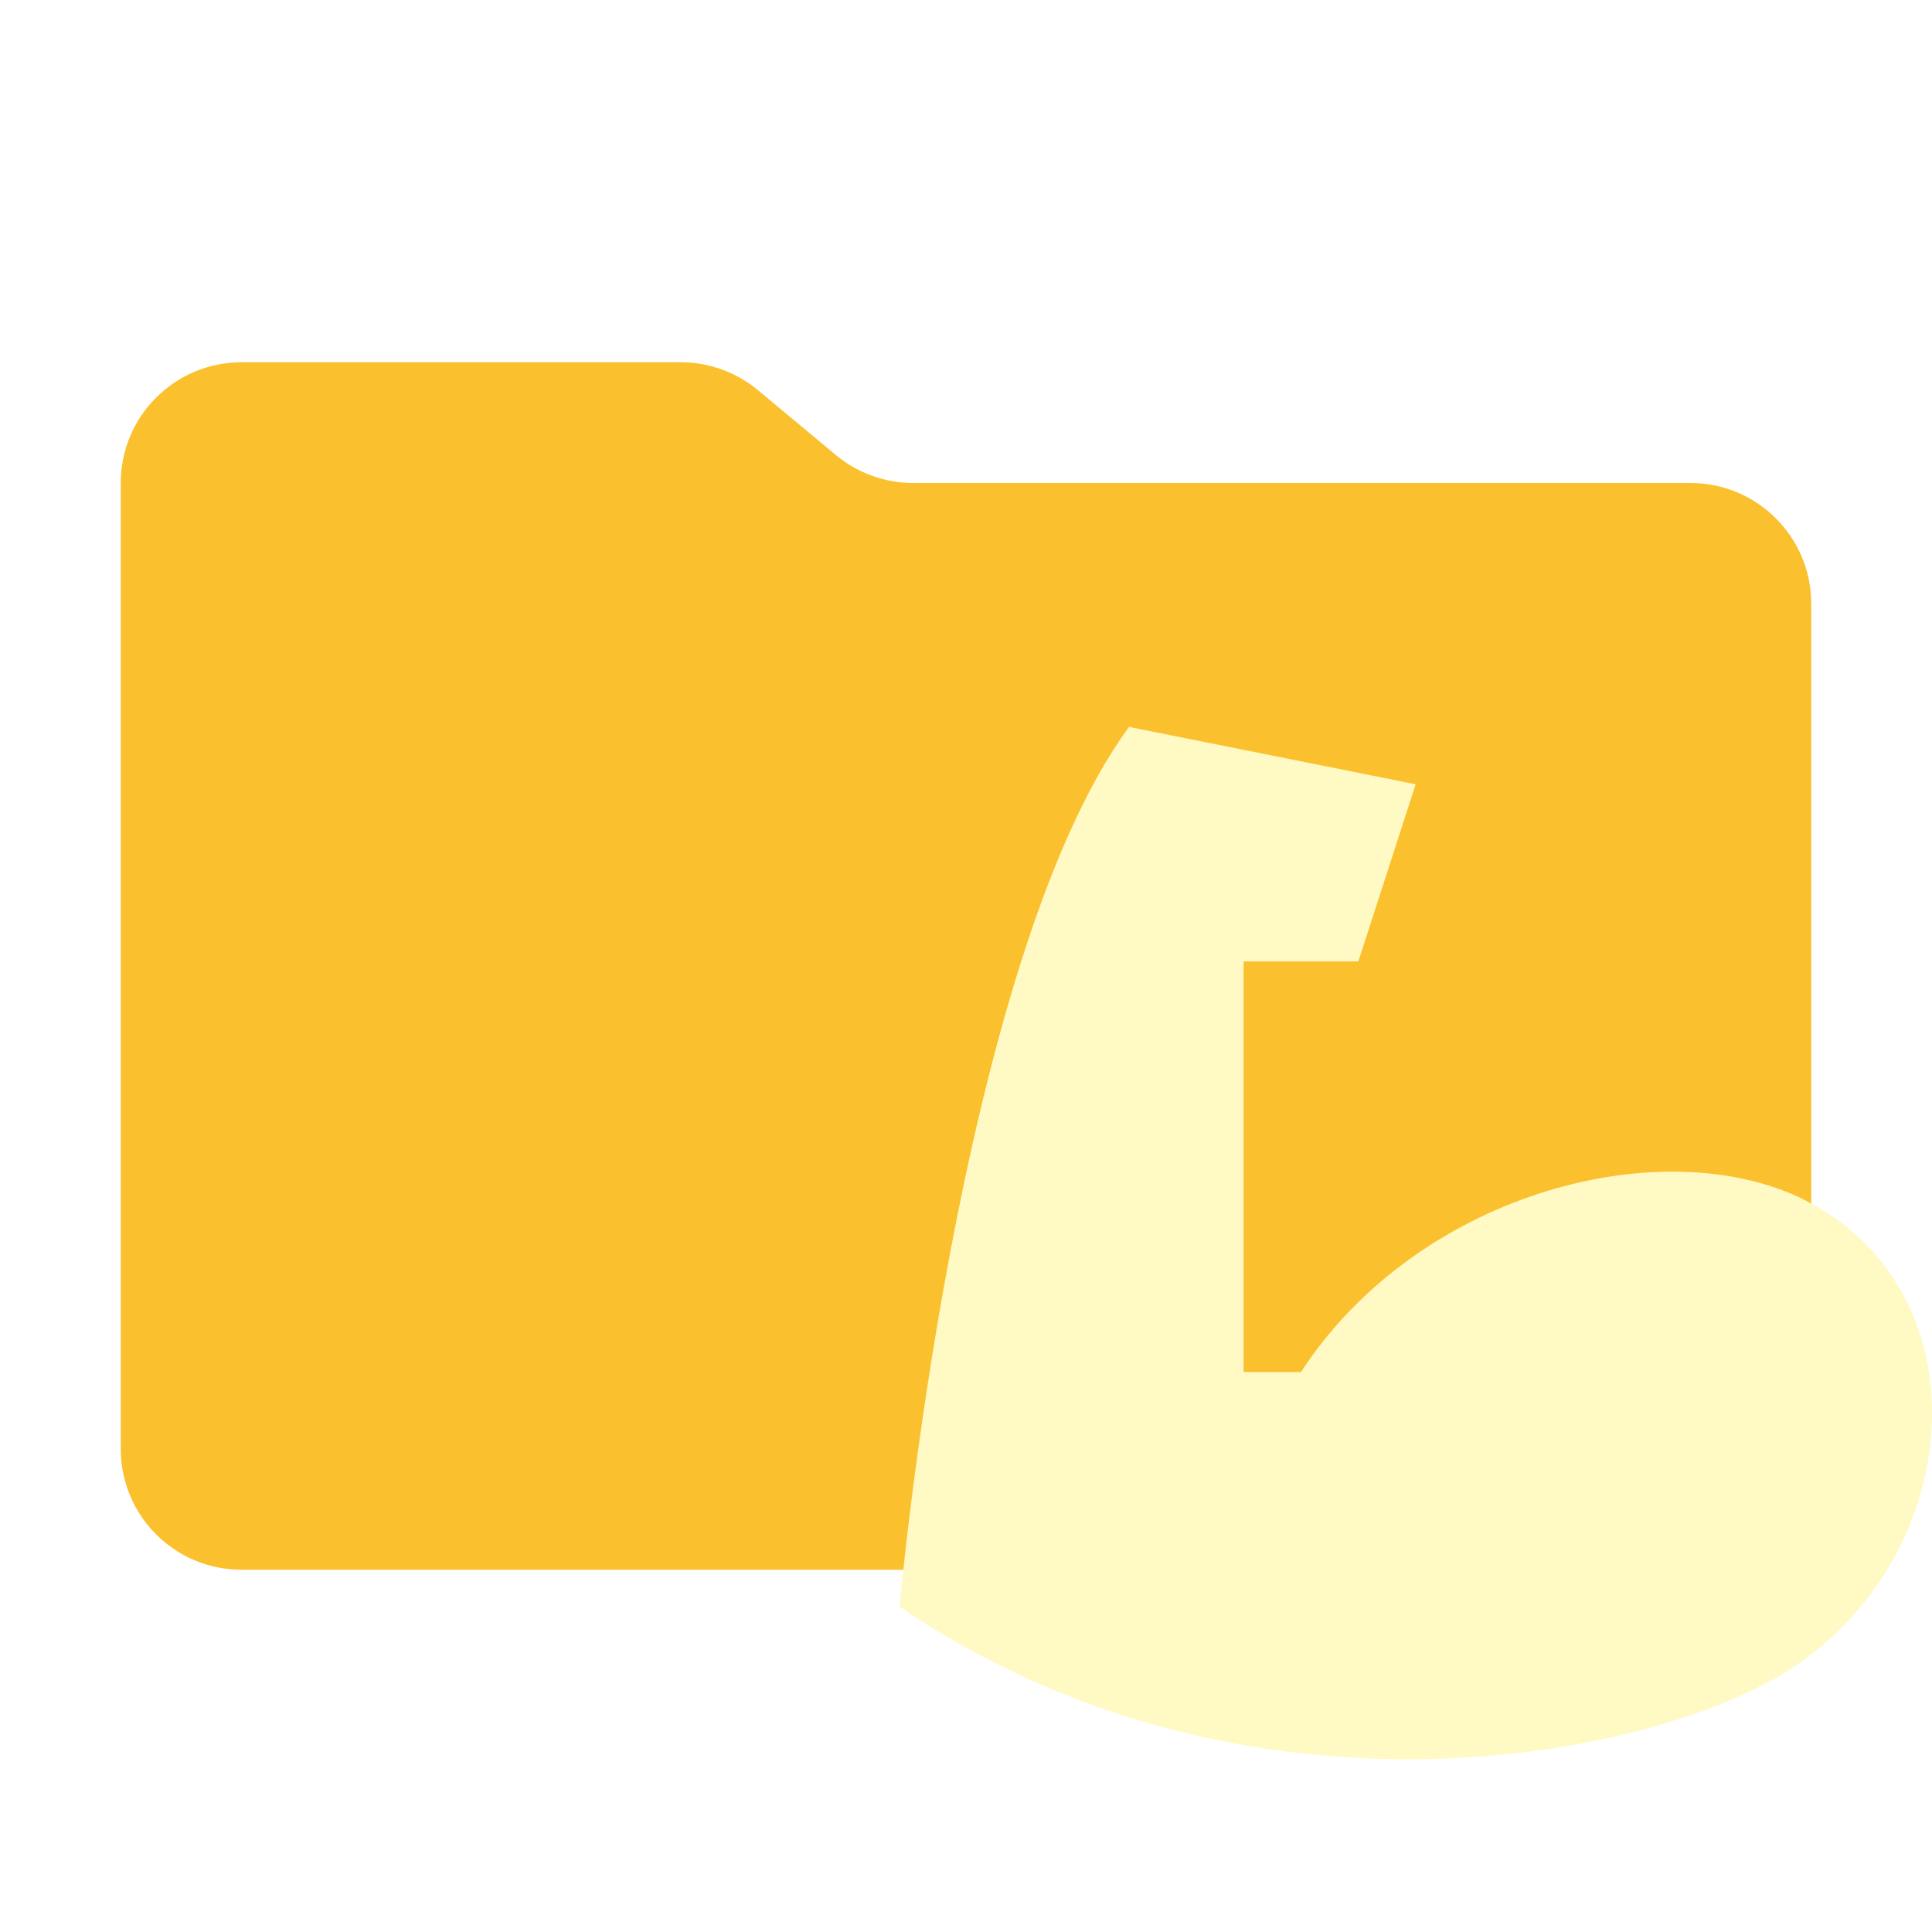
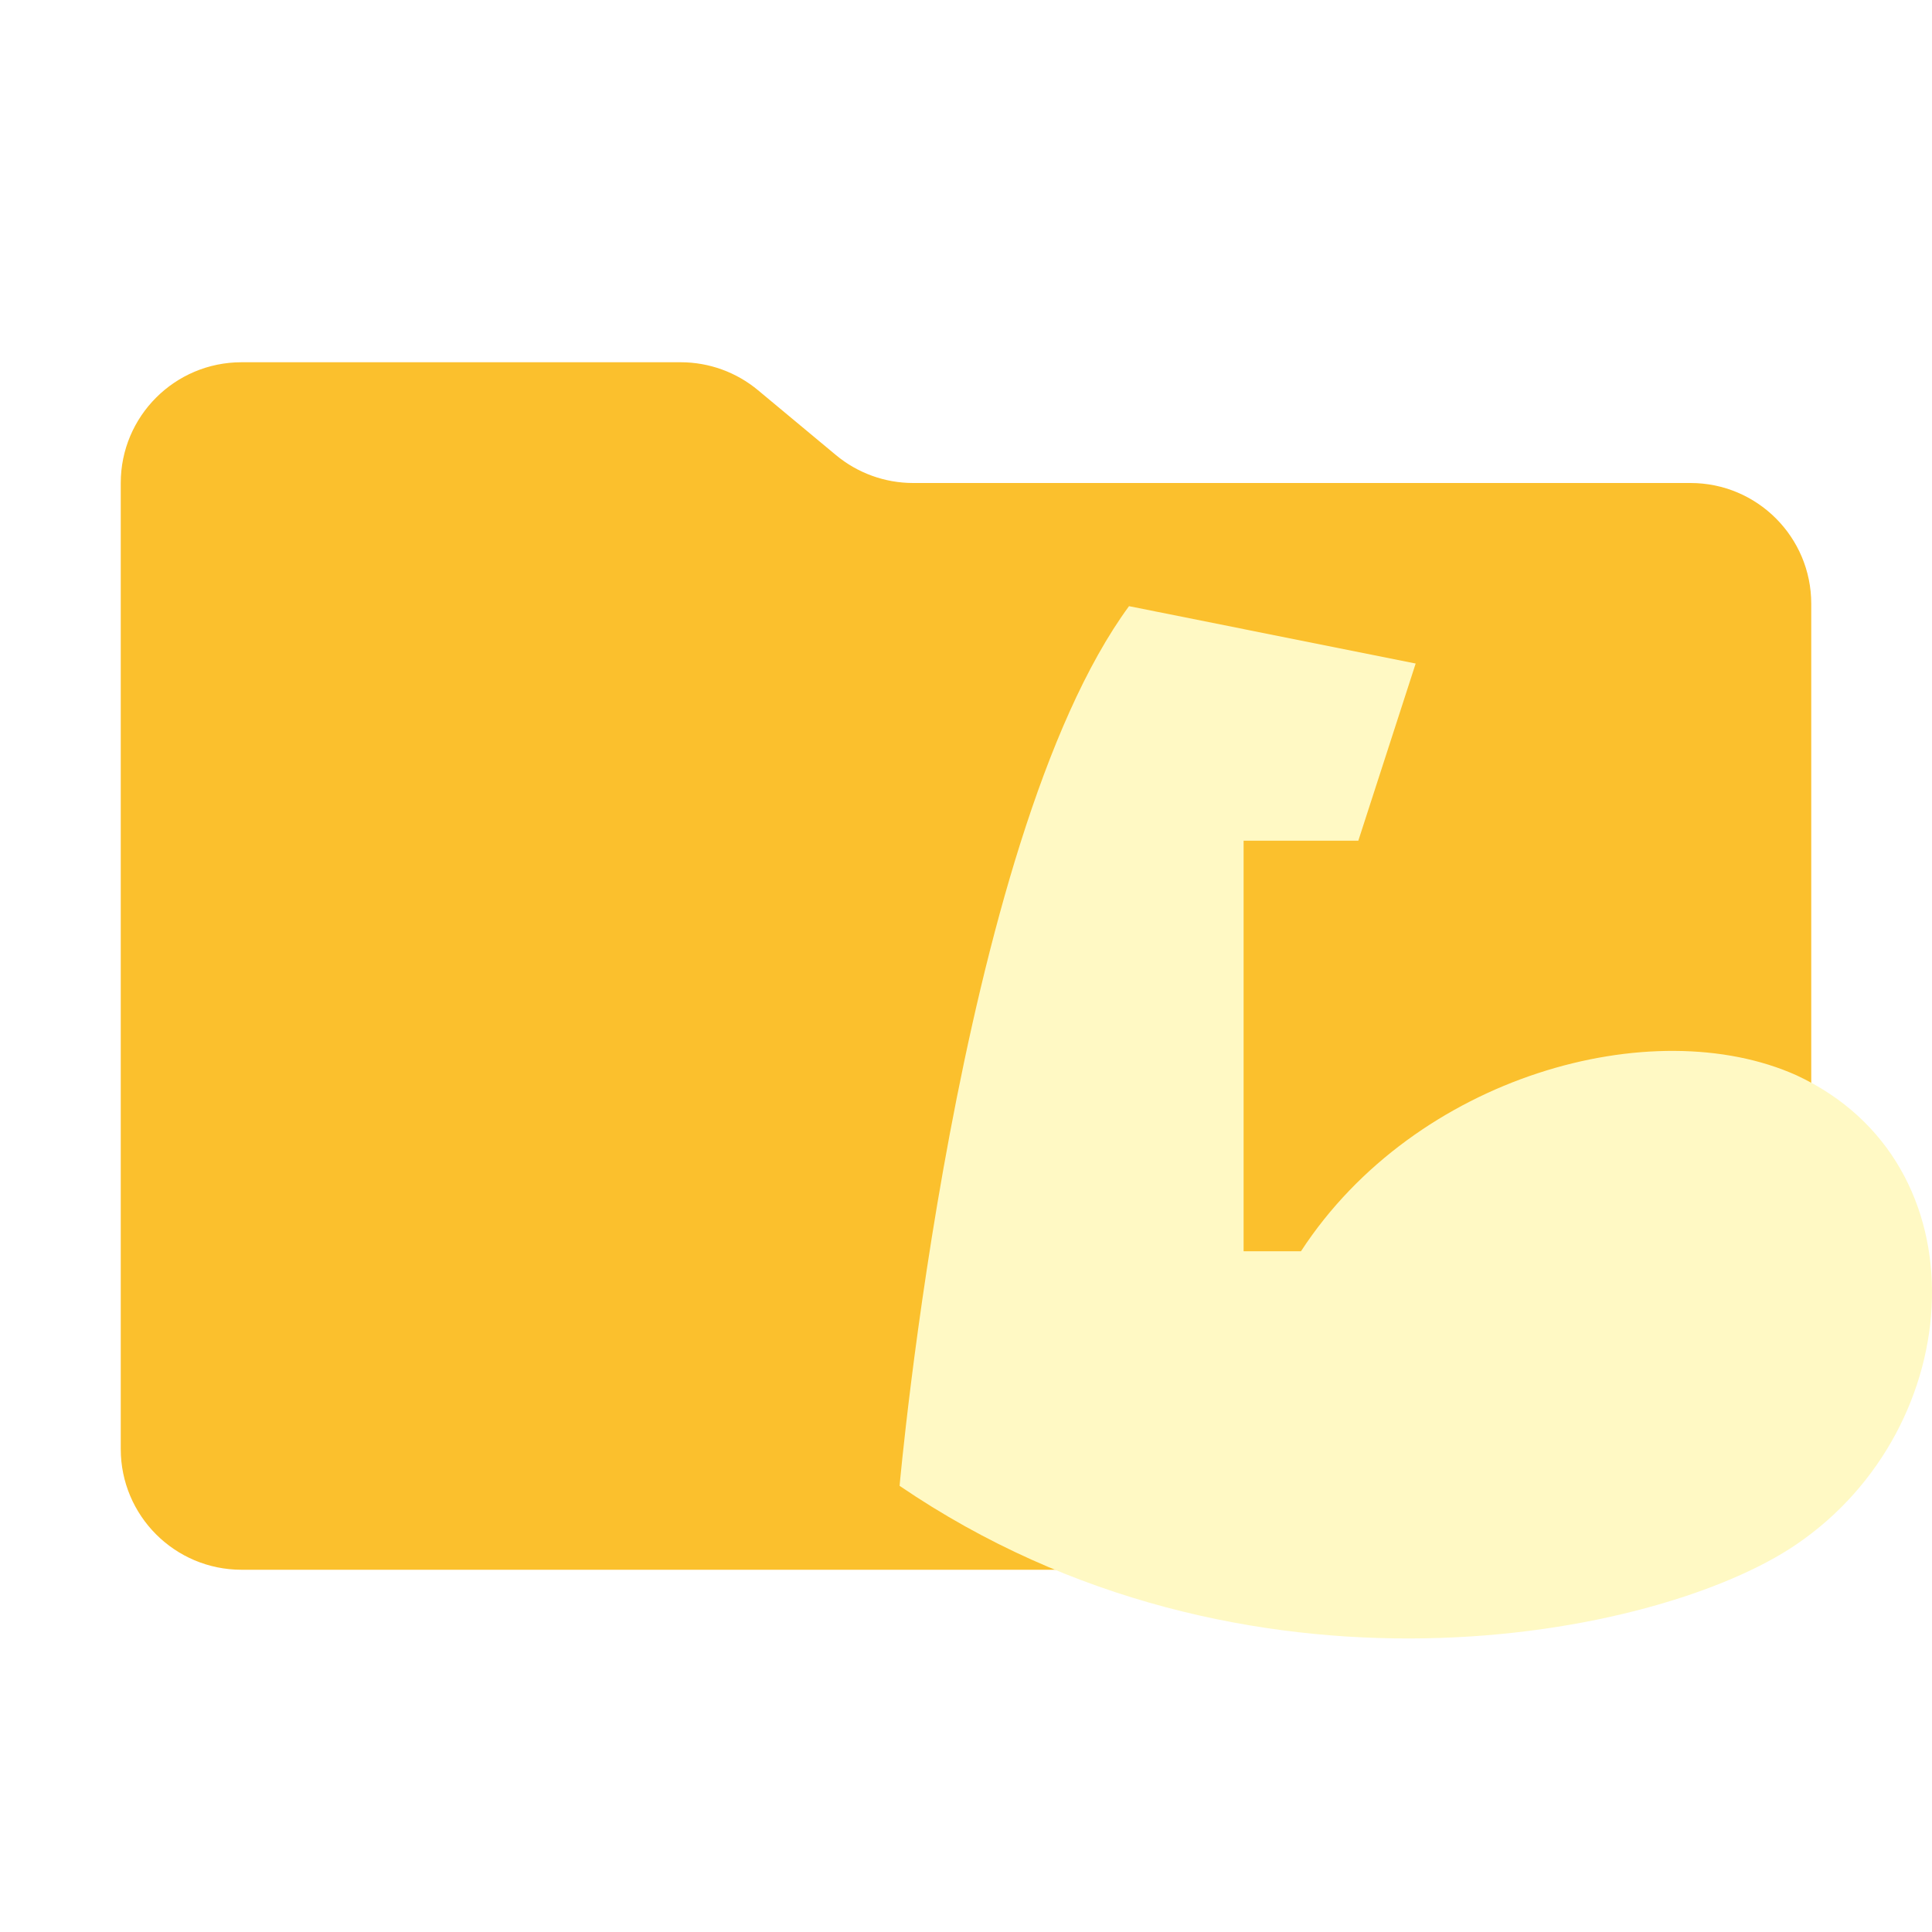
- <svg xmlns="http://www.w3.org/2000/svg" viewBox="0 0 32 32">
-   <path fill="#fbc02d" d="M13.844 7.536l-1.288-1.072A2 2 0 0011.276 6H4a2 2 0 00-2 2v16a2 2 0 002 2h24a2 2 0 002-2V10a2 2 0 00-2-2H15.124a2 2 0 01-1.28-.464z" />
-   <path fill="#fff9c4" d="M14.9 26.61s.95-10.685 3.8-14.57l4.748.95-.95 2.935h-1.9v6.8h.95c1.9-2.915 5.833-3.98 8.207-2.915 3.134 1.453 2.85 5.831 0 7.769-2.28 1.558-9.156 2.916-14.855-.969z" />
+ <svg xmlns="http://www.w3.org/2000/svg" viewBox="0 0 32 32" version="1.1" id="svg2">
+   <defs id="defs2" />
+   <path fill="#fbc02d" d="M13.844 7.536l-1.288-1.072A2 2 0 0011.276 6H4a2 2 0 00-2 2v16a2 2 0 002 2h24a2 2 0 002-2V10a2 2 0 00-2-2H15.124a2 2 0 01-1.28-.464z" id="path1" />
+   <path fill="#fff9c4" d="m 14.9,24.61 c 0,0 0.95,-10.685 3.8,-14.57 l 4.748,0.95 -0.95,2.935 h -1.9 v 6.8 h 0.95 c 1.9,-2.915 5.833,-3.98 8.207,-2.915 3.134,1.453 2.85,5.831 0,7.769 -2.28,1.558 -9.156,2.916 -14.855,-0.969 z" id="path2" />
</svg>
